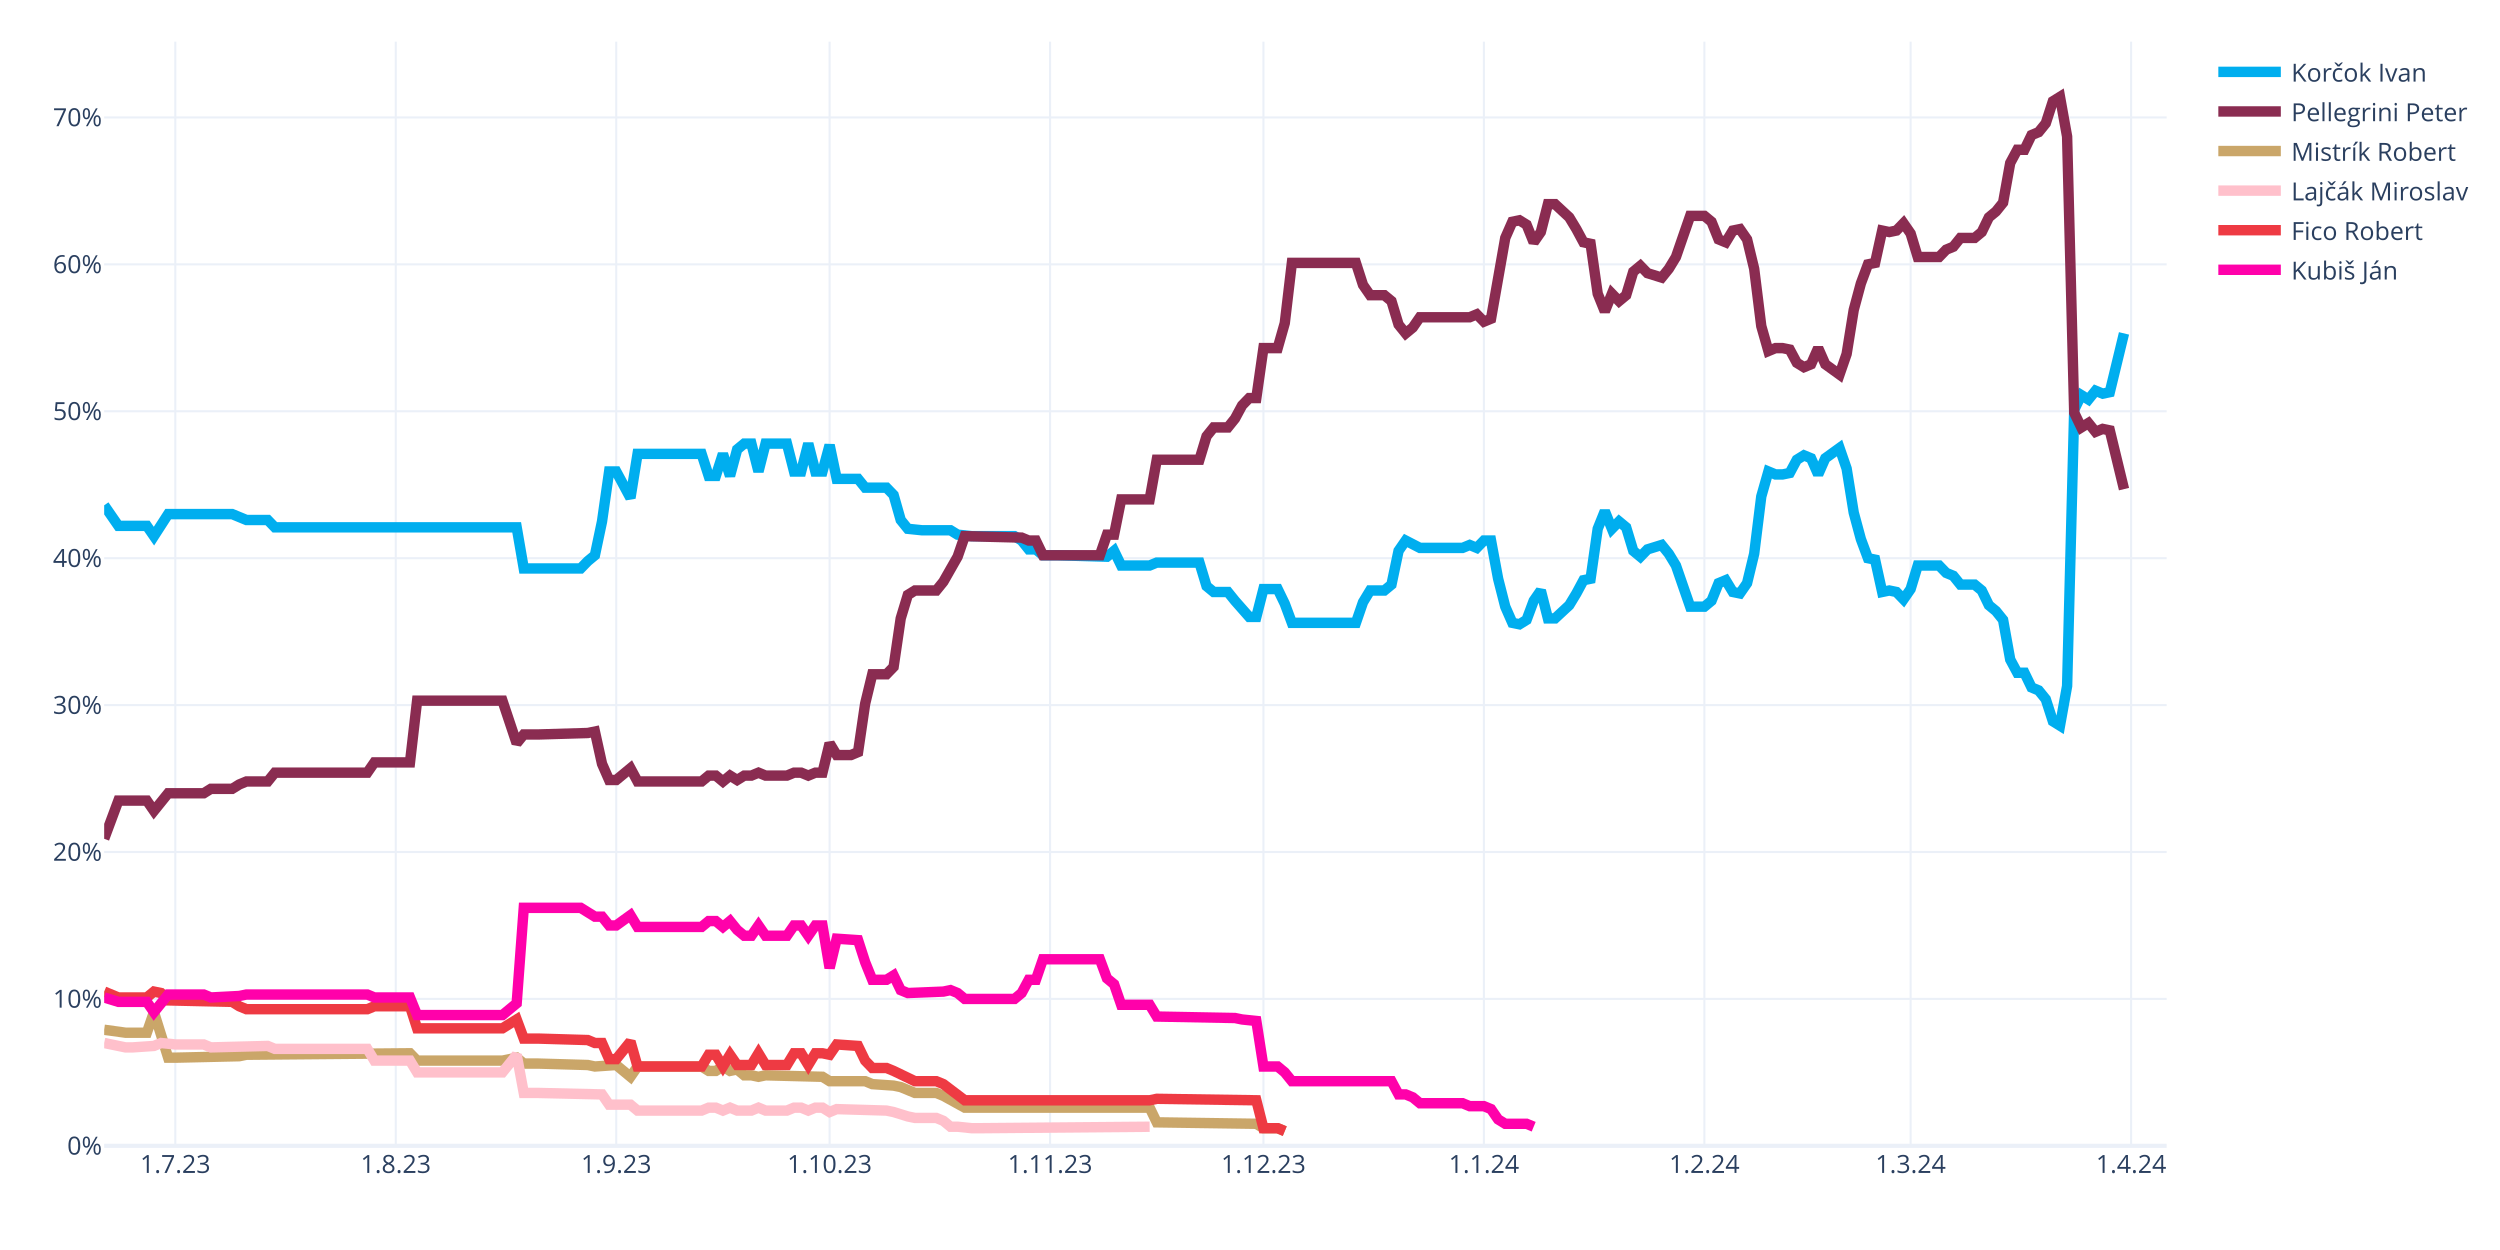
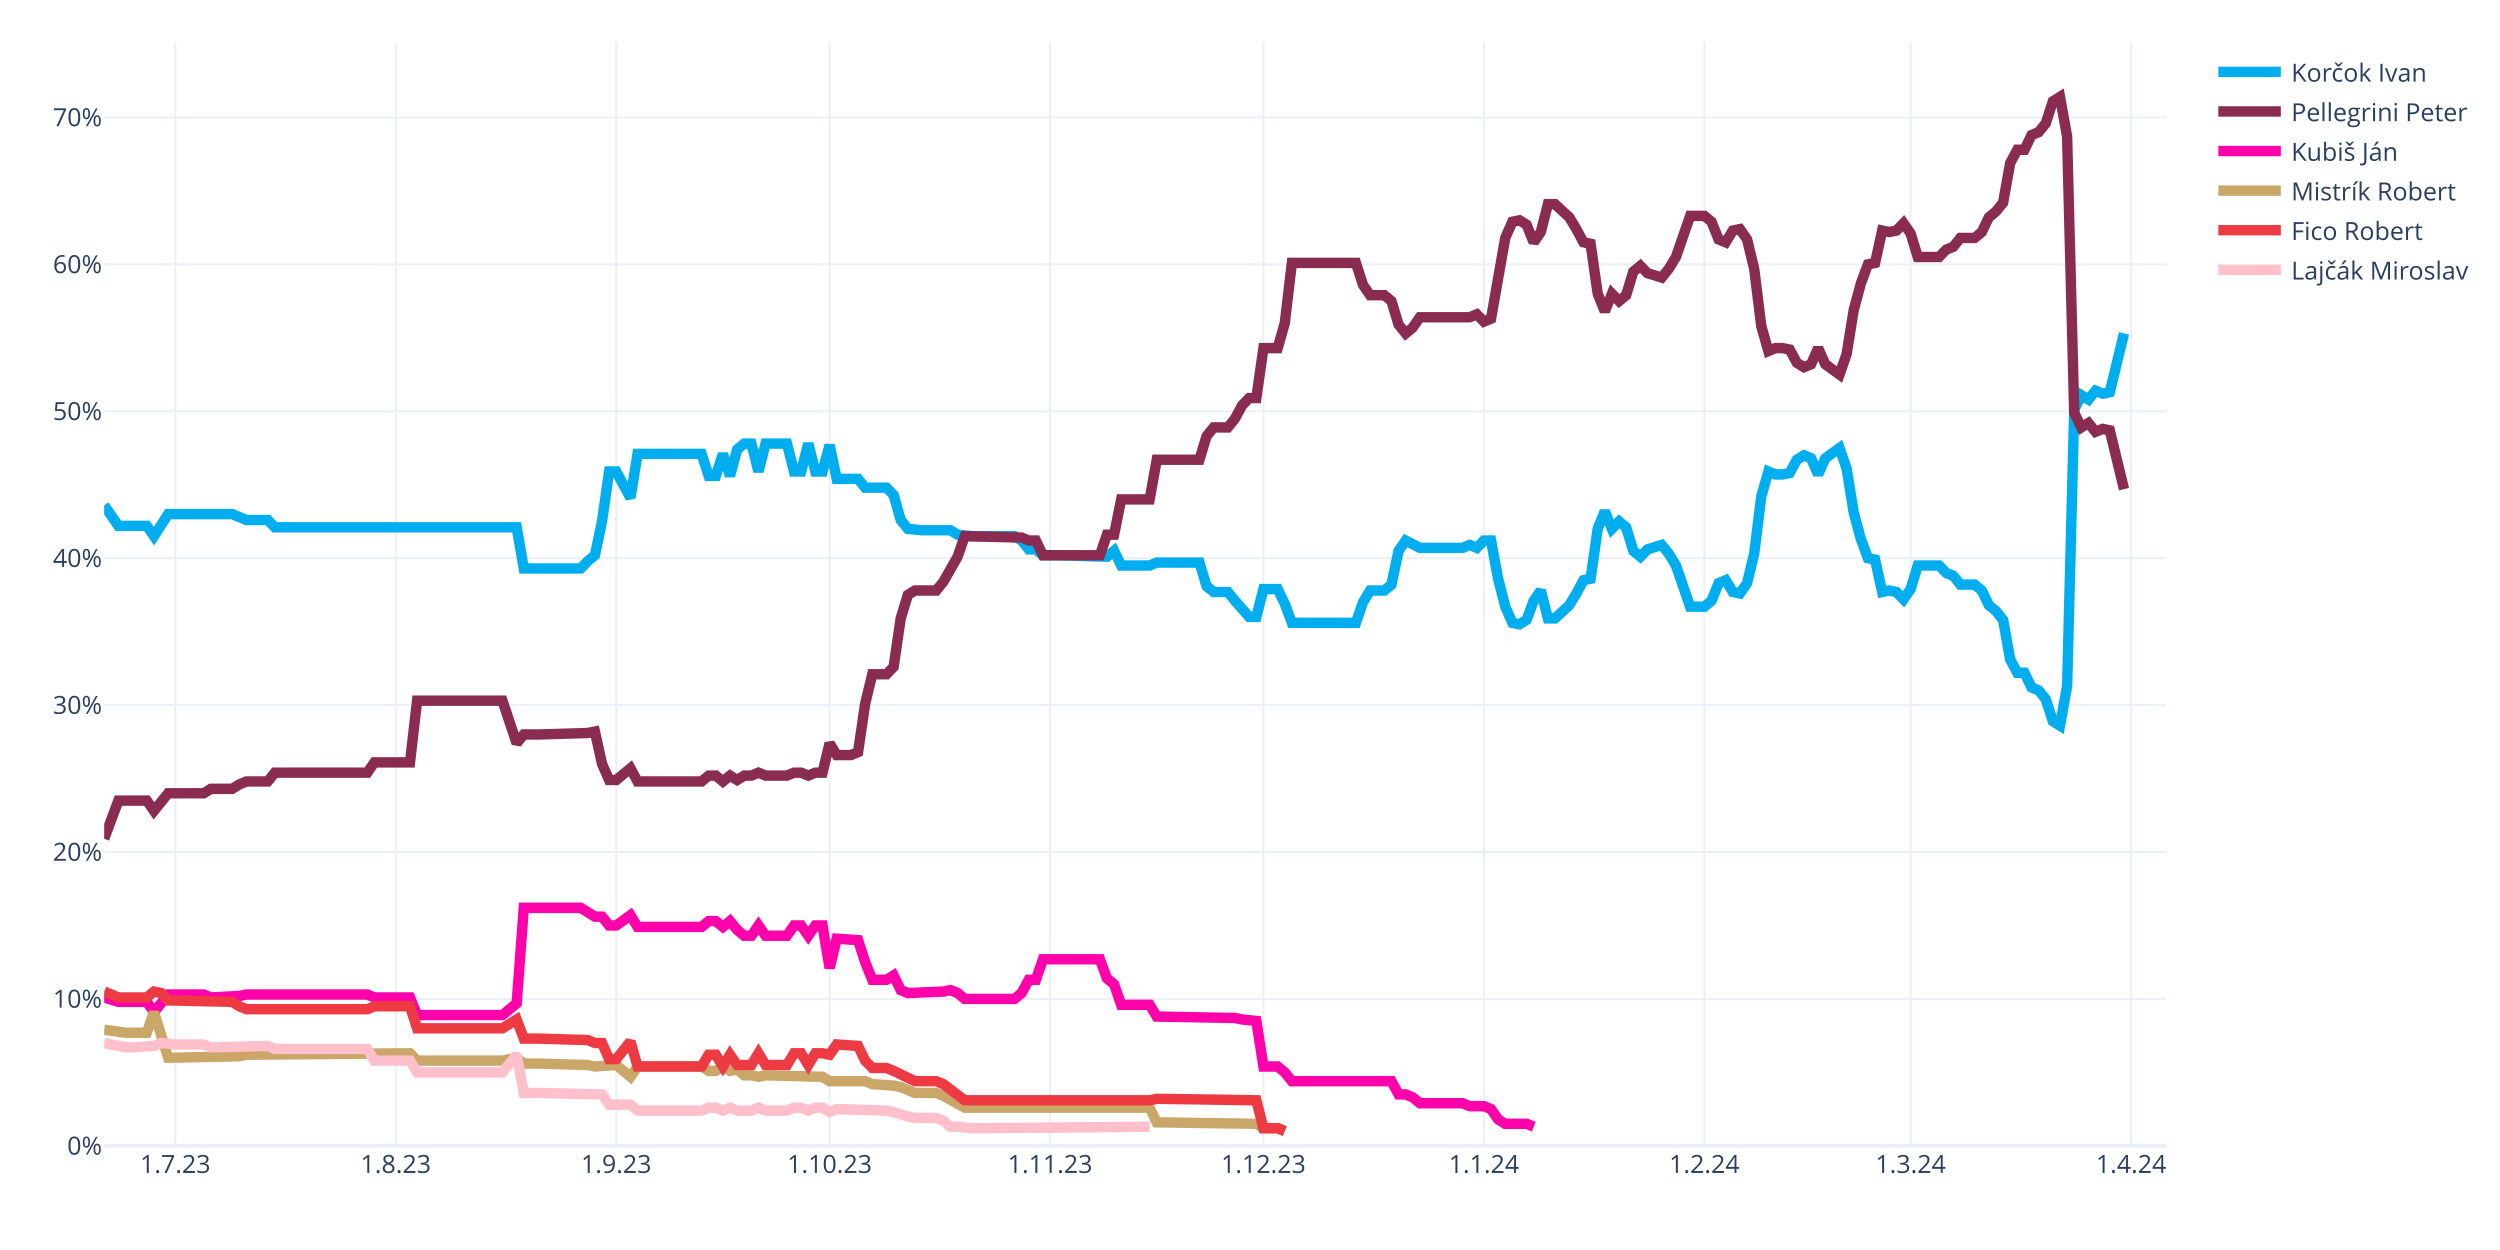
<svg xmlns="http://www.w3.org/2000/svg" class="main-svg" width="1200" height="600" style="" viewBox="0 0 1200 600">
  <rect x="0" y="0" width="1200" height="600" style="fill: rgb(255, 255, 255); fill-opacity: 1;" />
-   <defs id="defs-68818b">
+   <defs id="defs-fd325b">
    <g class="clips">
-       <clipPath id="clip68818bxyplot" class="plotclip">
+       <clipPath id="clipfd325bxyplot" class="plotclip">
        <rect width="990" height="530" />
      </clipPath>
-       <clipPath class="axesclip" id="clip68818bx">
+       <clipPath class="axesclip" id="clipfd325bx">
        <rect x="50" y="0" width="990" height="600" />
      </clipPath>
-       <clipPath class="axesclip" id="clip68818by">
+       <clipPath class="axesclip" id="clipfd325by">
        <rect x="0" y="20" width="1200" height="530" />
      </clipPath>
-       <clipPath class="axesclip" id="clip68818bxy">
+       <clipPath class="axesclip" id="clipfd325bxy">
        <rect x="50" y="20" width="990" height="530" />
      </clipPath>
    </g>
    <g class="gradients" />
    <g class="patterns" />
  </defs>
  <g class="bglayer" />
  <g class="layer-below">
    <g class="imagelayer" />
    <g class="shapelayer" />
  </g>
  <g class="cartesianlayer">
    <g class="subplot xy">
      <g class="layer-subplot">
        <g class="shapelayer" />
        <g class="imagelayer" />
      </g>
      <g class="minor-gridlayer">
        <g class="x" />
        <g class="y" />
      </g>
      <g class="gridlayer">
        <g class="x">
          <path class="xgrid crisp" transform="translate(84.14,0)" d="M0,20v530" style="stroke: rgb(235, 240, 248); stroke-opacity: 1; stroke-width: 1px;" />
          <path class="xgrid crisp" transform="translate(189.97,0)" d="M0,20v530" style="stroke: rgb(235, 240, 248); stroke-opacity: 1; stroke-width: 1px;" />
          <path class="xgrid crisp" transform="translate(295.79,0)" d="M0,20v530" style="stroke: rgb(235, 240, 248); stroke-opacity: 1; stroke-width: 1px;" />
          <path class="xgrid crisp" transform="translate(398.21,0)" d="M0,20v530" style="stroke: rgb(235, 240, 248); stroke-opacity: 1; stroke-width: 1px;" />
          <path class="xgrid crisp" transform="translate(504.03,0)" d="M0,20v530" style="stroke: rgb(235, 240, 248); stroke-opacity: 1; stroke-width: 1px;" />
          <path class="xgrid crisp" transform="translate(606.45,0)" d="M0,20v530" style="stroke: rgb(235, 240, 248); stroke-opacity: 1; stroke-width: 1px;" />
          <path class="xgrid crisp" transform="translate(712.28,0)" d="M0,20v530" style="stroke: rgb(235, 240, 248); stroke-opacity: 1; stroke-width: 1px;" />
          <path class="xgrid crisp" transform="translate(818.1,0)" d="M0,20v530" style="stroke: rgb(235, 240, 248); stroke-opacity: 1; stroke-width: 1px;" />
          <path class="xgrid crisp" transform="translate(917.1,0)" d="M0,20v530" style="stroke: rgb(235, 240, 248); stroke-opacity: 1; stroke-width: 1px;" />
          <path class="xgrid crisp" transform="translate(1022.93,0)" d="M0,20v530" style="stroke: rgb(235, 240, 248); stroke-opacity: 1; stroke-width: 1px;" />
        </g>
        <g class="y">
          <path class="ygrid crisp" transform="translate(0,479.48)" d="M50,0h990" style="stroke: rgb(235, 240, 248); stroke-opacity: 1; stroke-width: 1px;" />
          <path class="ygrid crisp" transform="translate(0,408.96)" d="M50,0h990" style="stroke: rgb(235, 240, 248); stroke-opacity: 1; stroke-width: 1px;" />
          <path class="ygrid crisp" transform="translate(0,338.45)" d="M50,0h990" style="stroke: rgb(235, 240, 248); stroke-opacity: 1; stroke-width: 1px;" />
          <path class="ygrid crisp" transform="translate(0,267.93)" d="M50,0h990" style="stroke: rgb(235, 240, 248); stroke-opacity: 1; stroke-width: 1px;" />
          <path class="ygrid crisp" transform="translate(0,197.41)" d="M50,0h990" style="stroke: rgb(235, 240, 248); stroke-opacity: 1; stroke-width: 1px;" />
          <path class="ygrid crisp" transform="translate(0,126.89)" d="M50,0h990" style="stroke: rgb(235, 240, 248); stroke-opacity: 1; stroke-width: 1px;" />
          <path class="ygrid crisp" transform="translate(0,56.37)" d="M50,0h990" style="stroke: rgb(235, 240, 248); stroke-opacity: 1; stroke-width: 1px;" />
        </g>
      </g>
      <g class="zerolinelayer">
        <path class="yzl zl crisp" transform="translate(0,550)" d="M50,0h990" style="stroke: rgb(235, 240, 248); stroke-opacity: 1; stroke-width: 2px;" />
      </g>
      <g class="layer-between">
        <g class="shapelayer" />
        <g class="imagelayer" />
      </g>
      <path class="xlines-below" />
      <path class="ylines-below" />
      <g class="overlines-below" />
      <g class="xaxislayer-below" />
      <g class="yaxislayer-below" />
      <g class="overaxes-below" />
-       <g class="plot" transform="translate(50,20)" clip-path="url(#clip68818bxyplot)">
+       <g class="plot" transform="translate(50,20)" clip-path="url(#clipfd325bxyplot)">
        <g class="scatterlayer mlayer">
-           <g class="trace scatter trace5cb492" style="stroke-miterlimit: 2; opacity: 1;">
+           <g class="trace scatter tracec919ff" style="stroke-miterlimit: 2; opacity: 1;">
            <g class="fills" />
            <g class="errorbars" />
            <g class="lines">
              <path class="js-line" d="M0,222.54L6.83,232.41L10.24,232.41L20.48,232.41L23.9,237.35L30.72,226.77L34.14,226.77L61.45,226.77L64.86,228.18L68.28,229.59L71.69,229.59L78.52,229.59L81.93,233.12L198,233.12L201.41,252.86L228.72,252.86L232.14,249.34L235.55,246.52L238.97,230.3L242.38,206.32L245.79,206.32L252.62,219.01L256.03,197.86L286.76,197.86L290.17,208.44L293.59,208.44L297,197.86L300.41,208.44L303.83,195.74L307.24,192.92L310.66,192.92L314.07,206.32L317.48,192.92L327.72,192.92L331.14,206.32L334.55,206.32L337.97,192.92L341.38,206.32L344.79,206.32L348.21,193.63L351.62,209.85L361.86,209.85L365.28,214.08L375.52,214.08L378.93,217.6L382.34,229.59L385.76,233.82L392.59,234.53L396,234.53L406.24,234.53L409.66,236.64L416.48,237.35L419.9,237.35L436.97,237.35L440.38,239.46L443.79,243.7L447.21,243.7L450.62,246.52L457.45,246.52L481.34,247.22L484.76,244.4L488.17,251.45L491.59,251.45L501.83,251.45L505.24,250.04L525.72,250.04L529.14,261.33L532.55,264.15L535.97,264.15L539.38,264.15L542.79,268.38L549.62,276.13L553.03,276.13L556.45,262.74L559.86,262.74L563.28,262.74L566.69,269.79L570.1,278.96L573.52,278.96L600.83,278.96L604.24,269.08L607.66,263.44L611.07,263.44L614.48,263.44L617.9,260.62L621.31,244.4L624.72,239.46L631.55,242.99L634.97,242.99L652.03,242.99L655.45,241.58L658.86,242.99L662.28,239.46L665.69,239.46L669.1,257.8L672.52,271.2L675.93,278.96L679.34,279.66L682.76,277.54L686.17,268.38L689.59,263.44L693,276.84L696.41,276.84L703.24,270.49L706.66,264.85L710.07,258.5L713.48,257.8L716.9,233.82L720.31,225.36L723.72,233.82L727.14,230.3L730.55,233.12L733.97,244.4L737.38,247.22L740.79,243.7L747.62,241.58L751.03,245.81L754.45,251.45L757.86,261.33L761.28,271.2L764.69,271.2L768.1,271.2L771.52,268.38L774.93,259.92L778.34,258.5L781.76,264.15L785.17,264.85L788.59,259.92L792,245.81L795.41,218.31L798.83,206.32L802.24,207.73L805.66,207.73L809.07,207.03L812.48,200.68L815.9,198.56L819.31,199.97L822.72,207.73L826.14,199.97L832.97,195.04L836.38,204.91L839.79,226.07L843.21,238.76L846.62,247.93L850.03,248.63L853.45,264.15L856.86,263.44L860.28,264.15L863.69,267.67L867.1,262.74L870.52,251.45L880.76,251.45L884.17,254.98L887.59,256.39L891,260.62L897.83,260.62L901.24,263.44L904.66,270.49L908.07,273.31L911.48,277.54L914.9,296.58L918.31,302.93L921.72,302.93L925.14,309.98L928.55,311.39L931.97,315.62L935.38,326.2L938.79,328.32L942.21,309.28L945.62,176.7L949.03,169.65L952.45,171.77L955.86,167.54L959.28,168.95L962.69,168.24L969.52,140.03" style="vector-effect: none; fill: none; stroke: rgb(0, 174, 239); stroke-opacity: 1; stroke-width: 5px; opacity: 1;" />
            </g>
            <g class="points" />
            <g class="text" />
          </g>
-           <g class="trace scatter traceb63319" style="stroke-miterlimit: 2; opacity: 1;">
+           <g class="trace scatter trace6b1c4c" style="stroke-miterlimit: 2; opacity: 1;">
            <g class="fills" />
            <g class="errorbars" />
            <g class="lines">
              <path class="js-line" d="M0,382.62L6.83,364.28L10.24,364.28L20.48,364.28L23.9,369.22L30.72,360.76L34.14,360.76L47.79,360.76L51.21,358.64L61.45,358.64L64.86,356.53L68.28,355.11L71.69,355.11L78.52,355.11L81.93,350.88L126.31,350.88L129.72,345.95L146.79,345.95L150.21,316.33L191.17,316.33L198,336.78L201.41,332.55L208.24,332.55L232.14,331.84L235.55,331.14L238.97,346.65L242.38,354.41L245.79,354.41L249.21,351.59L252.62,348.77L256.03,355.11L286.76,355.11L290.17,352.29L293.59,352.29L297,355.11L300.41,352.29L303.83,354.41L307.24,352.29L310.66,352.29L314.07,350.88L317.48,352.29L327.72,352.29L331.14,350.88L334.55,350.88L337.97,352.29L341.38,350.88L344.79,350.88L348.21,336.78L351.62,342.42L358.45,342.42L361.86,341.01L365.28,317.74L368.69,303.64L375.52,303.64L378.93,300.11L382.34,276.84L385.76,265.56L389.17,263.44L392.59,263.44L399.41,263.44L402.83,259.21L409.66,247.22L413.07,237.35L440.38,238.05L443.79,239.46L447.21,239.46L450.62,246.52L477.93,246.52L481.34,236.64L484.76,236.64L488.17,219.72L501.83,219.72L505.24,200.68L525.72,200.68L529.14,189.4L532.55,185.17L535.97,185.17L539.38,185.17L542.79,180.93L546.21,174.59L549.62,171.06L553.03,171.06L556.45,147.09L563.28,147.09L566.69,135.1L570.1,106.19L573.52,106.19L600.83,106.19L604.24,116.76L607.66,121.7L611.07,121.7L614.48,121.7L617.9,124.52L621.31,135.8L624.72,140.03L628.14,137.21L631.55,132.28L655.45,132.28L658.86,130.87L662.28,134.39L665.69,132.98L672.52,94.2L675.93,86.44L679.34,85.74L682.76,87.85L686.17,96.31L689.59,91.38L693,77.98L696.41,77.98L703.24,84.32L706.66,89.97L710.07,96.31L713.48,97.02L716.9,120.99L720.31,129.46L723.72,120.99L727.14,124.52L730.55,121.7L733.97,110.42L737.38,107.6L740.79,111.12L747.62,113.24L751.03,109.01L754.45,103.36L757.86,93.49L761.28,83.62L764.69,83.62L768.1,83.62L771.52,86.44L774.93,94.9L778.34,96.31L781.76,90.67L785.17,89.97L788.59,94.9L792,109.01L795.41,136.51L798.83,148.5L802.24,147.09L805.66,147.09L809.07,147.79L812.48,154.14L815.9,156.25L819.31,154.84L822.72,147.09L826.14,154.84L832.97,159.78L836.38,149.91L839.79,128.75L843.21,116.06L846.62,106.89L850.03,106.19L853.45,90.67L856.86,91.38L860.28,90.67L863.69,87.15L867.1,92.08L870.52,103.36L880.76,103.36L884.17,99.84L887.59,98.43L891,94.2L897.83,94.2L901.24,91.38L904.66,84.32L908.07,81.5L911.48,77.27L914.9,58.23L918.31,51.89L921.72,51.89L925.14,44.83L928.55,43.42L931.97,39.19L935.38,28.62L938.79,26.5L942.21,45.54L945.62,178.11L949.03,185.17L952.45,183.05L955.86,187.28L959.28,185.87L962.69,186.58L969.52,214.78" style="vector-effect: none; fill: none; stroke: rgb(138, 44, 81); stroke-opacity: 1; stroke-width: 5px; opacity: 1;" />
            </g>
            <g class="points" />
            <g class="text" />
          </g>
-           <g class="trace scatter traceb32c10" style="stroke-miterlimit: 2; opacity: 1;">
+           <g class="trace scatter traceefe8a6" style="stroke-miterlimit: 2; opacity: 1;">
+             <g class="fills" />
+             <g class="errorbars" />
+             <g class="lines">
+               <path class="js-line" d="M0,458.78L6.83,460.89L10.24,460.89L20.48,460.89L23.9,465.83L30.72,457.37L34.14,457.37L47.79,457.37L51.21,458.78L64.86,458.07L68.28,457.37L126.31,457.37L129.72,458.78L146.79,458.78L150.21,467.24L191.17,467.24L198,461.6L201.41,415.76L208.24,415.76L228.72,415.76L232.14,417.88L235.55,419.99L238.97,419.99L242.38,424.22L245.79,424.22L252.62,419.29L256.03,424.93L286.76,424.93L290.17,422.11L293.59,422.11L297,424.93L300.41,422.11L303.83,426.34L307.24,429.16L310.66,429.16L314.07,424.22L317.48,429.16L327.72,429.16L331.14,424.22L334.55,424.22L337.97,429.16L341.38,424.22L344.79,424.22L348.21,444.67L351.62,430.57L361.86,431.27L365.28,441.85L368.69,450.31L372.1,450.31L375.52,450.31L378.93,448.2L382.34,455.25L385.76,456.66L402.83,455.96L406.24,455.25L409.66,456.66L413.07,459.48L436.97,459.48L440.38,456.66L443.79,450.31L447.21,450.31L450.62,440.44L457.45,440.44L477.93,440.44L481.34,449.61L484.76,452.43L488.17,462.3L501.83,462.3L505.24,467.94L542.79,468.65L546.21,469.35L553.03,470.06L556.45,491.92L563.28,491.92L566.69,494.74L570.1,498.97L573.52,498.97L617.9,498.97L621.31,505.32L624.72,505.32L628.14,506.73L631.55,509.55L634.97,509.55L652.03,509.55L655.45,510.96L662.28,510.96L665.69,512.37L669.1,517.31L672.52,519.42L682.76,519.42L686.17,520.83" style="vector-effect: none; fill: none; stroke: rgb(255, 1, 170); stroke-opacity: 1; stroke-width: 5px; opacity: 1;" />
+             </g>
+             <g class="points" />
+             <g class="text" />
+           </g>
+           <g class="trace scatter tracea83dcd" style="stroke-miterlimit: 2; opacity: 1;">
            <g class="fills" />
            <g class="errorbars" />
            <g class="lines">
              <path class="js-line" d="M0,474.29L10.24,475.7L13.66,475.7L20.48,475.7L23.9,465.83L30.72,487.69L34.14,487.69L64.86,486.98L68.28,486.28L146.79,485.57L150.21,489.1L191.17,489.1L198,487.69L201.41,490.51L208.24,490.51L232.14,491.21L235.55,491.92L245.79,491.21L249.21,494.04L252.62,496.86L256.03,491.92L286.76,491.92L290.17,494.04L293.59,494.04L297,491.92L300.41,494.04L303.83,493.33L307.24,496.15L310.66,496.15L314.07,496.86L317.48,496.15L344.79,496.86L348.21,498.97L365.28,498.97L368.69,500.38L378.93,501.09L382.34,501.79L389.17,504.61L392.59,504.61L399.41,504.61L402.83,506.02L413.07,511.67L416.48,511.67L501.83,511.67L505.24,518.72L553.03,519.42L556.45,521.54L563.28,521.54L566.69,522.95" style="vector-effect: none; fill: none; stroke: rgb(202, 166, 105); stroke-opacity: 1; stroke-width: 5px; opacity: 1;" />
            </g>
            <g class="points" />
            <g class="text" />
          </g>
-           <g class="trace scatter tracebab138" style="stroke-miterlimit: 2; opacity: 1;">
+           <g class="trace scatter trace609546" style="stroke-miterlimit: 2; opacity: 1;">
+             <g class="fills" />
+             <g class="errorbars" />
+             <g class="lines">
+               <path class="js-line" d="M0,455.96L6.83,458.78L10.24,458.78L20.48,458.78L23.9,455.96L27.31,456.66L30.72,460.19L61.45,460.89L64.86,463.01L68.28,464.42L71.69,464.42L126.31,464.42L129.72,463.01L146.79,463.01L150.21,473.59L191.17,473.59L198,469.35L201.41,478.52L208.24,478.52L232.14,479.23L235.55,480.64L238.97,480.64L242.38,488.39L245.79,488.39L249.21,484.16L252.62,479.93L256.03,491.92L286.76,491.92L290.17,486.28L293.59,486.28L297,491.92L300.41,486.28L303.83,491.21L310.66,491.21L314.07,485.57L317.48,491.21L320.9,491.21L327.72,491.21L331.14,485.57L334.55,485.57L337.97,491.21L341.38,485.57L344.79,485.57L348.21,486.28L351.62,481.34L361.86,482.05L365.28,489.1L368.69,492.63L372.1,492.63L375.52,492.63L378.93,494.04L389.17,498.97L392.59,498.97L399.41,498.97L402.83,500.38L413.07,508.14L416.48,508.14L501.83,508.14L505.24,507.43L553.03,508.14L556.45,521.54L563.28,521.54L566.69,522.95" style="vector-effect: none; fill: none; stroke: rgb(238, 58, 67); stroke-opacity: 1; stroke-width: 5px; opacity: 1;" />
+             </g>
+             <g class="points" />
+             <g class="text" />
+           </g>
+           <g class="trace scatter tracefc9f83" style="stroke-miterlimit: 2; opacity: 1;">
            <g class="fills" />
            <g class="errorbars" />
            <g class="lines">
              <path class="js-line" d="M0,480.64L10.24,482.75L13.66,482.75L23.9,482.05L27.31,480.64L34.14,481.34L37.55,481.34L47.79,481.34L51.21,482.75L78.52,482.05L81.93,483.46L126.31,483.46L129.72,489.1L146.79,489.1L150.21,494.74L191.17,494.74L198,486.28L201.41,504.61L208.24,504.61L238.97,505.32L242.38,510.25L252.62,510.25L256.03,513.08L286.76,513.08L290.17,511.67L293.59,511.67L297,513.08L300.41,511.67L303.83,513.08L310.66,513.08L314.07,511.67L317.48,513.08L320.9,513.08L327.72,513.08L331.14,511.67L334.55,511.67L337.97,513.08L341.38,511.67L344.79,511.67L348.21,513.78L351.62,512.37L375.52,513.08L378.93,513.78L385.76,515.9L389.17,516.6L399.41,516.6L402.83,518.01L406.24,520.83L409.66,520.83L416.48,521.54L419.9,521.54L501.83,520.83" style="vector-effect: none; fill: none; stroke: rgb(255, 192, 203); stroke-opacity: 1; stroke-width: 5px; opacity: 1;" />
-             </g>
-             <g class="points" />
-             <g class="text" />
-           </g>
-           <g class="trace scatter trace6665c1" style="stroke-miterlimit: 2; opacity: 1;">
-             <g class="fills" />
-             <g class="errorbars" />
-             <g class="lines">
-               <path class="js-line" d="M0,455.96L6.83,458.78L10.24,458.78L20.48,458.78L23.9,455.96L27.31,456.66L30.72,460.19L61.45,460.89L64.86,463.01L68.28,464.42L71.69,464.42L126.31,464.42L129.72,463.01L146.79,463.01L150.21,473.59L191.17,473.59L198,469.35L201.41,478.52L208.24,478.52L232.14,479.23L235.55,480.64L238.97,480.64L242.38,488.39L245.79,488.39L249.21,484.16L252.62,479.93L256.03,491.92L286.76,491.92L290.17,486.28L293.59,486.28L297,491.92L300.41,486.28L303.83,491.21L310.66,491.21L314.07,485.57L317.48,491.21L320.9,491.21L327.72,491.21L331.14,485.57L334.55,485.57L337.97,491.21L341.38,485.57L344.79,485.57L348.21,486.28L351.62,481.34L361.86,482.05L365.28,489.1L368.69,492.63L372.1,492.63L375.52,492.63L378.93,494.04L389.17,498.97L392.59,498.97L399.41,498.97L402.83,500.38L413.07,508.14L416.48,508.14L501.83,508.14L505.24,507.43L553.03,508.14L556.45,521.54L563.28,521.54L566.69,522.95" style="vector-effect: none; fill: none; stroke: rgb(238, 58, 67); stroke-opacity: 1; stroke-width: 5px; opacity: 1;" />
-             </g>
-             <g class="points" />
-             <g class="text" />
-           </g>
-           <g class="trace scatter trace15d090" style="stroke-miterlimit: 2; opacity: 1;">
-             <g class="fills" />
-             <g class="errorbars" />
-             <g class="lines">
-               <path class="js-line" d="M0,458.78L6.83,460.89L10.24,460.89L20.48,460.89L23.9,465.83L30.72,457.37L34.14,457.37L47.79,457.37L51.21,458.78L64.86,458.07L68.28,457.37L126.31,457.37L129.72,458.78L146.79,458.78L150.21,467.24L191.17,467.24L198,461.6L201.41,415.76L208.24,415.76L228.72,415.76L232.14,417.88L235.55,419.99L238.97,419.99L242.38,424.22L245.79,424.22L252.62,419.29L256.03,424.93L286.76,424.93L290.17,422.11L293.59,422.11L297,424.93L300.41,422.11L303.83,426.34L307.24,429.16L310.66,429.16L314.07,424.22L317.48,429.16L327.72,429.16L331.14,424.22L334.55,424.22L337.97,429.16L341.38,424.22L344.79,424.22L348.21,444.67L351.62,430.57L361.86,431.27L365.28,441.85L368.69,450.31L372.1,450.31L375.52,450.31L378.93,448.2L382.34,455.25L385.76,456.66L402.83,455.96L406.24,455.25L409.66,456.66L413.07,459.48L436.97,459.48L440.38,456.66L443.79,450.31L447.21,450.31L450.62,440.44L457.45,440.44L477.93,440.44L481.34,449.61L484.76,452.43L488.17,462.3L501.83,462.3L505.24,467.94L542.79,468.65L546.21,469.35L553.03,470.06L556.45,491.92L563.28,491.92L566.69,494.74L570.1,498.97L573.52,498.97L617.9,498.97L621.31,505.32L624.72,505.32L628.14,506.73L631.55,509.55L634.97,509.55L652.03,509.55L655.45,510.96L662.28,510.96L665.69,512.37L669.1,517.31L672.52,519.42L682.76,519.42L686.17,520.83" style="vector-effect: none; fill: none; stroke: rgb(255, 1, 170); stroke-opacity: 1; stroke-width: 5px; opacity: 1;" />
            </g>
            <g class="points" />
            <g class="text" />
          </g>
        </g>
      </g>
      <g class="overplot" />
      <path class="xlines-above crisp" d="M0,0" style="fill: none;" />
      <path class="ylines-above crisp" d="M0,0" style="fill: none;" />
      <g class="overlines-above" />
      <g class="xaxislayer-above">
        <g class="xtick">
          <text text-anchor="middle" x="0" y="563" transform="translate(84.14,0)" style="font-family: 'Open Sans', verdana, arial, sans-serif; font-size: 12px; fill: rgb(42, 63, 95); fill-opacity: 1; white-space: pre; opacity: 1;">1.7.23</text>
        </g>
        <g class="xtick">
          <text text-anchor="middle" x="0" y="563" style="font-family: 'Open Sans', verdana, arial, sans-serif; font-size: 12px; fill: rgb(42, 63, 95); fill-opacity: 1; white-space: pre; opacity: 1;" transform="translate(189.97,0)">1.8.23</text>
        </g>
        <g class="xtick">
          <text text-anchor="middle" x="0" y="563" style="font-family: 'Open Sans', verdana, arial, sans-serif; font-size: 12px; fill: rgb(42, 63, 95); fill-opacity: 1; white-space: pre; opacity: 1;" transform="translate(295.79,0)">1.9.23</text>
        </g>
        <g class="xtick">
          <text text-anchor="middle" x="0" y="563" style="font-family: 'Open Sans', verdana, arial, sans-serif; font-size: 12px; fill: rgb(42, 63, 95); fill-opacity: 1; white-space: pre; opacity: 1;" transform="translate(398.21,0)">1.10.23</text>
        </g>
        <g class="xtick">
          <text text-anchor="middle" x="0" y="563" style="font-family: 'Open Sans', verdana, arial, sans-serif; font-size: 12px; fill: rgb(42, 63, 95); fill-opacity: 1; white-space: pre; opacity: 1;" transform="translate(504.03,0)">1.11.23</text>
        </g>
        <g class="xtick">
          <text text-anchor="middle" x="0" y="563" style="font-family: 'Open Sans', verdana, arial, sans-serif; font-size: 12px; fill: rgb(42, 63, 95); fill-opacity: 1; white-space: pre; opacity: 1;" transform="translate(606.45,0)">1.12.23</text>
        </g>
        <g class="xtick">
          <text text-anchor="middle" x="0" y="563" style="font-family: 'Open Sans', verdana, arial, sans-serif; font-size: 12px; fill: rgb(42, 63, 95); fill-opacity: 1; white-space: pre; opacity: 1;" transform="translate(712.28,0)">1.1.24</text>
        </g>
        <g class="xtick">
          <text text-anchor="middle" x="0" y="563" style="font-family: 'Open Sans', verdana, arial, sans-serif; font-size: 12px; fill: rgb(42, 63, 95); fill-opacity: 1; white-space: pre; opacity: 1;" transform="translate(818.1,0)">1.2.24</text>
        </g>
        <g class="xtick">
          <text text-anchor="middle" x="0" y="563" style="font-family: 'Open Sans', verdana, arial, sans-serif; font-size: 12px; fill: rgb(42, 63, 95); fill-opacity: 1; white-space: pre; opacity: 1;" transform="translate(917.1,0)">1.3.24</text>
        </g>
        <g class="xtick">
          <text text-anchor="middle" x="0" y="563" style="font-family: 'Open Sans', verdana, arial, sans-serif; font-size: 12px; fill: rgb(42, 63, 95); fill-opacity: 1; white-space: pre; opacity: 1;" transform="translate(1022.93,0)">1.4.24</text>
        </g>
      </g>
      <g class="yaxislayer-above">
        <g class="ytick">
          <text text-anchor="end" x="49" y="4.2" transform="translate(0,550)" style="font-family: 'Open Sans', verdana, arial, sans-serif; font-size: 12px; fill: rgb(42, 63, 95); fill-opacity: 1; white-space: pre; opacity: 1;">0%</text>
        </g>
        <g class="ytick">
          <text text-anchor="end" x="49" y="4.2" style="font-family: 'Open Sans', verdana, arial, sans-serif; font-size: 12px; fill: rgb(42, 63, 95); fill-opacity: 1; white-space: pre; opacity: 1;" transform="translate(0,479.48)">10%</text>
        </g>
        <g class="ytick">
          <text text-anchor="end" x="49" y="4.2" style="font-family: 'Open Sans', verdana, arial, sans-serif; font-size: 12px; fill: rgb(42, 63, 95); fill-opacity: 1; white-space: pre; opacity: 1;" transform="translate(0,408.96)">20%</text>
        </g>
        <g class="ytick">
          <text text-anchor="end" x="49" y="4.2" style="font-family: 'Open Sans', verdana, arial, sans-serif; font-size: 12px; fill: rgb(42, 63, 95); fill-opacity: 1; white-space: pre; opacity: 1;" transform="translate(0,338.45)">30%</text>
        </g>
        <g class="ytick">
          <text text-anchor="end" x="49" y="4.2" style="font-family: 'Open Sans', verdana, arial, sans-serif; font-size: 12px; fill: rgb(42, 63, 95); fill-opacity: 1; white-space: pre; opacity: 1;" transform="translate(0,267.93)">40%</text>
        </g>
        <g class="ytick">
          <text text-anchor="end" x="49" y="4.2" style="font-family: 'Open Sans', verdana, arial, sans-serif; font-size: 12px; fill: rgb(42, 63, 95); fill-opacity: 1; white-space: pre; opacity: 1;" transform="translate(0,197.41)">50%</text>
        </g>
        <g class="ytick">
          <text text-anchor="end" x="49" y="4.2" style="font-family: 'Open Sans', verdana, arial, sans-serif; font-size: 12px; fill: rgb(42, 63, 95); fill-opacity: 1; white-space: pre; opacity: 1;" transform="translate(0,126.89)">60%</text>
        </g>
        <g class="ytick">
          <text text-anchor="end" x="49" y="4.2" style="font-family: 'Open Sans', verdana, arial, sans-serif; font-size: 12px; fill: rgb(42, 63, 95); fill-opacity: 1; white-space: pre; opacity: 1;" transform="translate(0,56.37)">70%</text>
        </g>
      </g>
      <g class="overaxes-above" />
    </g>
  </g>
  <g class="polarlayer" />
  <g class="smithlayer" />
  <g class="ternarylayer" />
  <g class="geolayer" />
  <g class="funnelarealayer" />
  <g class="pielayer" />
  <g class="iciclelayer" />
  <g class="treemaplayer" />
  <g class="sunburstlayer" />
  <g class="glimages" />
-   <defs id="topdefs-68818b">
+   <defs id="topdefs-fd325b">
    <g class="clips" />
-     <clipPath id="legend68818b">
+     <clipPath id="legendfd325b">
      <rect width="128" height="124" x="0" y="0" />
    </clipPath>
  </defs>
  <g class="layer-above">
    <g class="imagelayer" />
    <g class="shapelayer" />
  </g>
  <g class="infolayer">
    <g class="legend" pointer-events="all" transform="translate(1059.8,20)">
      <rect class="bg" shape-rendering="crispEdges" style="stroke: rgb(68, 68, 68); stroke-opacity: 1; fill: rgb(255, 255, 255); fill-opacity: 1; stroke-width: 0px;" width="128" height="124" x="0" y="0" />
-       <g class="scrollbox" transform="" clip-path="url(#legend68818b)">
+       <g class="scrollbox" transform="" clip-path="url(#legendfd325b)">
        <g class="groups">
          <g class="traces" transform="translate(0,14.5)" style="opacity: 1;">
            <text class="legendtext" text-anchor="start" x="40" y="4.68" style="font-family: 'Open Sans', verdana, arial, sans-serif; font-size: 12px; fill: rgb(42, 63, 95); fill-opacity: 1; white-space: pre;">Korčok Ivan</text>
            <g class="layers" style="opacity: 1;">
              <g class="legendfill" />
              <g class="legendlines">
                <path class="js-line" d="M5,0h30" style="fill: none; stroke: rgb(0, 174, 239); stroke-opacity: 1; stroke-width: 5px;" />
              </g>
              <g class="legendsymbols">
                <g class="legendpoints" />
              </g>
            </g>
            <rect class="legendtoggle" x="0" y="-9.5" width="122.703" height="19" style="fill: rgb(0, 0, 0); fill-opacity: 0;" />
          </g>
          <g class="traces" transform="translate(0,33.5)" style="opacity: 1;">
            <text class="legendtext" text-anchor="start" x="40" y="4.68" style="font-family: 'Open Sans', verdana, arial, sans-serif; font-size: 12px; fill: rgb(42, 63, 95); fill-opacity: 1; white-space: pre;">Pellegrini Peter</text>
            <g class="layers" style="opacity: 1;">
              <g class="legendfill" />
              <g class="legendlines">
                <path class="js-line" d="M5,0h30" style="fill: none; stroke: rgb(138, 44, 81); stroke-opacity: 1; stroke-width: 5px;" />
              </g>
              <g class="legendsymbols">
                <g class="legendpoints" />
              </g>
            </g>
            <rect class="legendtoggle" x="0" y="-9.5" width="122.703" height="19" style="fill: rgb(0, 0, 0); fill-opacity: 0;" />
          </g>
          <g class="traces" transform="translate(0,52.5)" style="opacity: 1;">
+             <text class="legendtext" text-anchor="start" x="40" y="4.68" style="font-family: 'Open Sans', verdana, arial, sans-serif; font-size: 12px; fill: rgb(42, 63, 95); fill-opacity: 1; white-space: pre;">Kubiš Ján</text>
+             <g class="layers" style="opacity: 1;">
+               <g class="legendfill" />
+               <g class="legendlines">
+                 <path class="js-line" d="M5,0h30" style="fill: none; stroke: rgb(255, 1, 170); stroke-opacity: 1; stroke-width: 5px;" />
+               </g>
+               <g class="legendsymbols">
+                 <g class="legendpoints" />
+               </g>
+             </g>
+             <rect class="legendtoggle" x="0" y="-9.5" width="122.703" height="19" style="fill: rgb(0, 0, 0); fill-opacity: 0;" />
+           </g>
+           <g class="traces" transform="translate(0,71.5)" style="opacity: 1;">
            <text class="legendtext" text-anchor="start" x="40" y="4.68" style="font-family: 'Open Sans', verdana, arial, sans-serif; font-size: 12px; fill: rgb(42, 63, 95); fill-opacity: 1; white-space: pre;">Mistrík Robert</text>
            <g class="layers" style="opacity: 1;">
              <g class="legendfill" />
              <g class="legendlines">
                <path class="js-line" d="M5,0h30" style="fill: none; stroke: rgb(202, 166, 105); stroke-opacity: 1; stroke-width: 5px;" />
-               </g>
-               <g class="legendsymbols">
-                 <g class="legendpoints" />
-               </g>
-             </g>
-             <rect class="legendtoggle" x="0" y="-9.5" width="122.703" height="19" style="fill: rgb(0, 0, 0); fill-opacity: 0;" />
-           </g>
-           <g class="traces" transform="translate(0,71.5)" style="opacity: 1;">
-             <text class="legendtext" text-anchor="start" x="40" y="4.68" style="font-family: 'Open Sans', verdana, arial, sans-serif; font-size: 12px; fill: rgb(42, 63, 95); fill-opacity: 1; white-space: pre;">Lajčák Miroslav</text>
-             <g class="layers" style="opacity: 1;">
-               <g class="legendfill" />
-               <g class="legendlines">
-                 <path class="js-line" d="M5,0h30" style="fill: none; stroke: rgb(255, 192, 203); stroke-opacity: 1; stroke-width: 5px;" />
              </g>
              <g class="legendsymbols">
                <g class="legendpoints" />
              </g>
            </g>
            <rect class="legendtoggle" x="0" y="-9.5" width="122.703" height="19" style="fill: rgb(0, 0, 0); fill-opacity: 0;" />
          </g>
          <g class="traces" transform="translate(0,90.5)" style="opacity: 1;">
            <text class="legendtext" text-anchor="start" x="40" y="4.68" style="font-family: 'Open Sans', verdana, arial, sans-serif; font-size: 12px; fill: rgb(42, 63, 95); fill-opacity: 1; white-space: pre;">Fico Robert</text>
            <g class="layers" style="opacity: 1;">
              <g class="legendfill" />
              <g class="legendlines">
                <path class="js-line" d="M5,0h30" style="fill: none; stroke: rgb(238, 58, 67); stroke-opacity: 1; stroke-width: 5px;" />
              </g>
              <g class="legendsymbols">
                <g class="legendpoints" />
              </g>
            </g>
            <rect class="legendtoggle" x="0" y="-9.5" width="122.703" height="19" style="fill: rgb(0, 0, 0); fill-opacity: 0;" />
          </g>
          <g class="traces" transform="translate(0,109.5)" style="opacity: 1;">
-             <text class="legendtext" text-anchor="start" x="40" y="4.68" style="font-family: 'Open Sans', verdana, arial, sans-serif; font-size: 12px; fill: rgb(42, 63, 95); fill-opacity: 1; white-space: pre;">Kubiš Ján</text>
-             <g class="layers" style="opacity: 1;">
-               <g class="legendfill" />
-               <g class="legendlines">
-                 <path class="js-line" d="M5,0h30" style="fill: none; stroke: rgb(255, 1, 170); stroke-opacity: 1; stroke-width: 5px;" />
+             <text class="legendtext" text-anchor="start" x="40" y="4.68" style="font-family: 'Open Sans', verdana, arial, sans-serif; font-size: 12px; fill: rgb(42, 63, 95); fill-opacity: 1; white-space: pre;">Lajčák Miroslav</text>
+             <g class="layers" style="opacity: 1;">
+               <g class="legendfill" />
+               <g class="legendlines">
+                 <path class="js-line" d="M5,0h30" style="fill: none; stroke: rgb(255, 192, 203); stroke-opacity: 1; stroke-width: 5px;" />
              </g>
              <g class="legendsymbols">
                <g class="legendpoints" />
              </g>
            </g>
            <rect class="legendtoggle" x="0" y="-9.5" width="122.703" height="19" style="fill: rgb(0, 0, 0); fill-opacity: 0;" />
          </g>
        </g>
      </g>
      <rect class="scrollbar" rx="20" ry="3" width="0" height="0" style="fill: rgb(128, 139, 164); fill-opacity: 1;" x="0" y="0" />
    </g>
    <g class="g-gtitle" />
    <g class="g-xtitle" />
    <g class="g-ytitle" />
  </g>
</svg>
